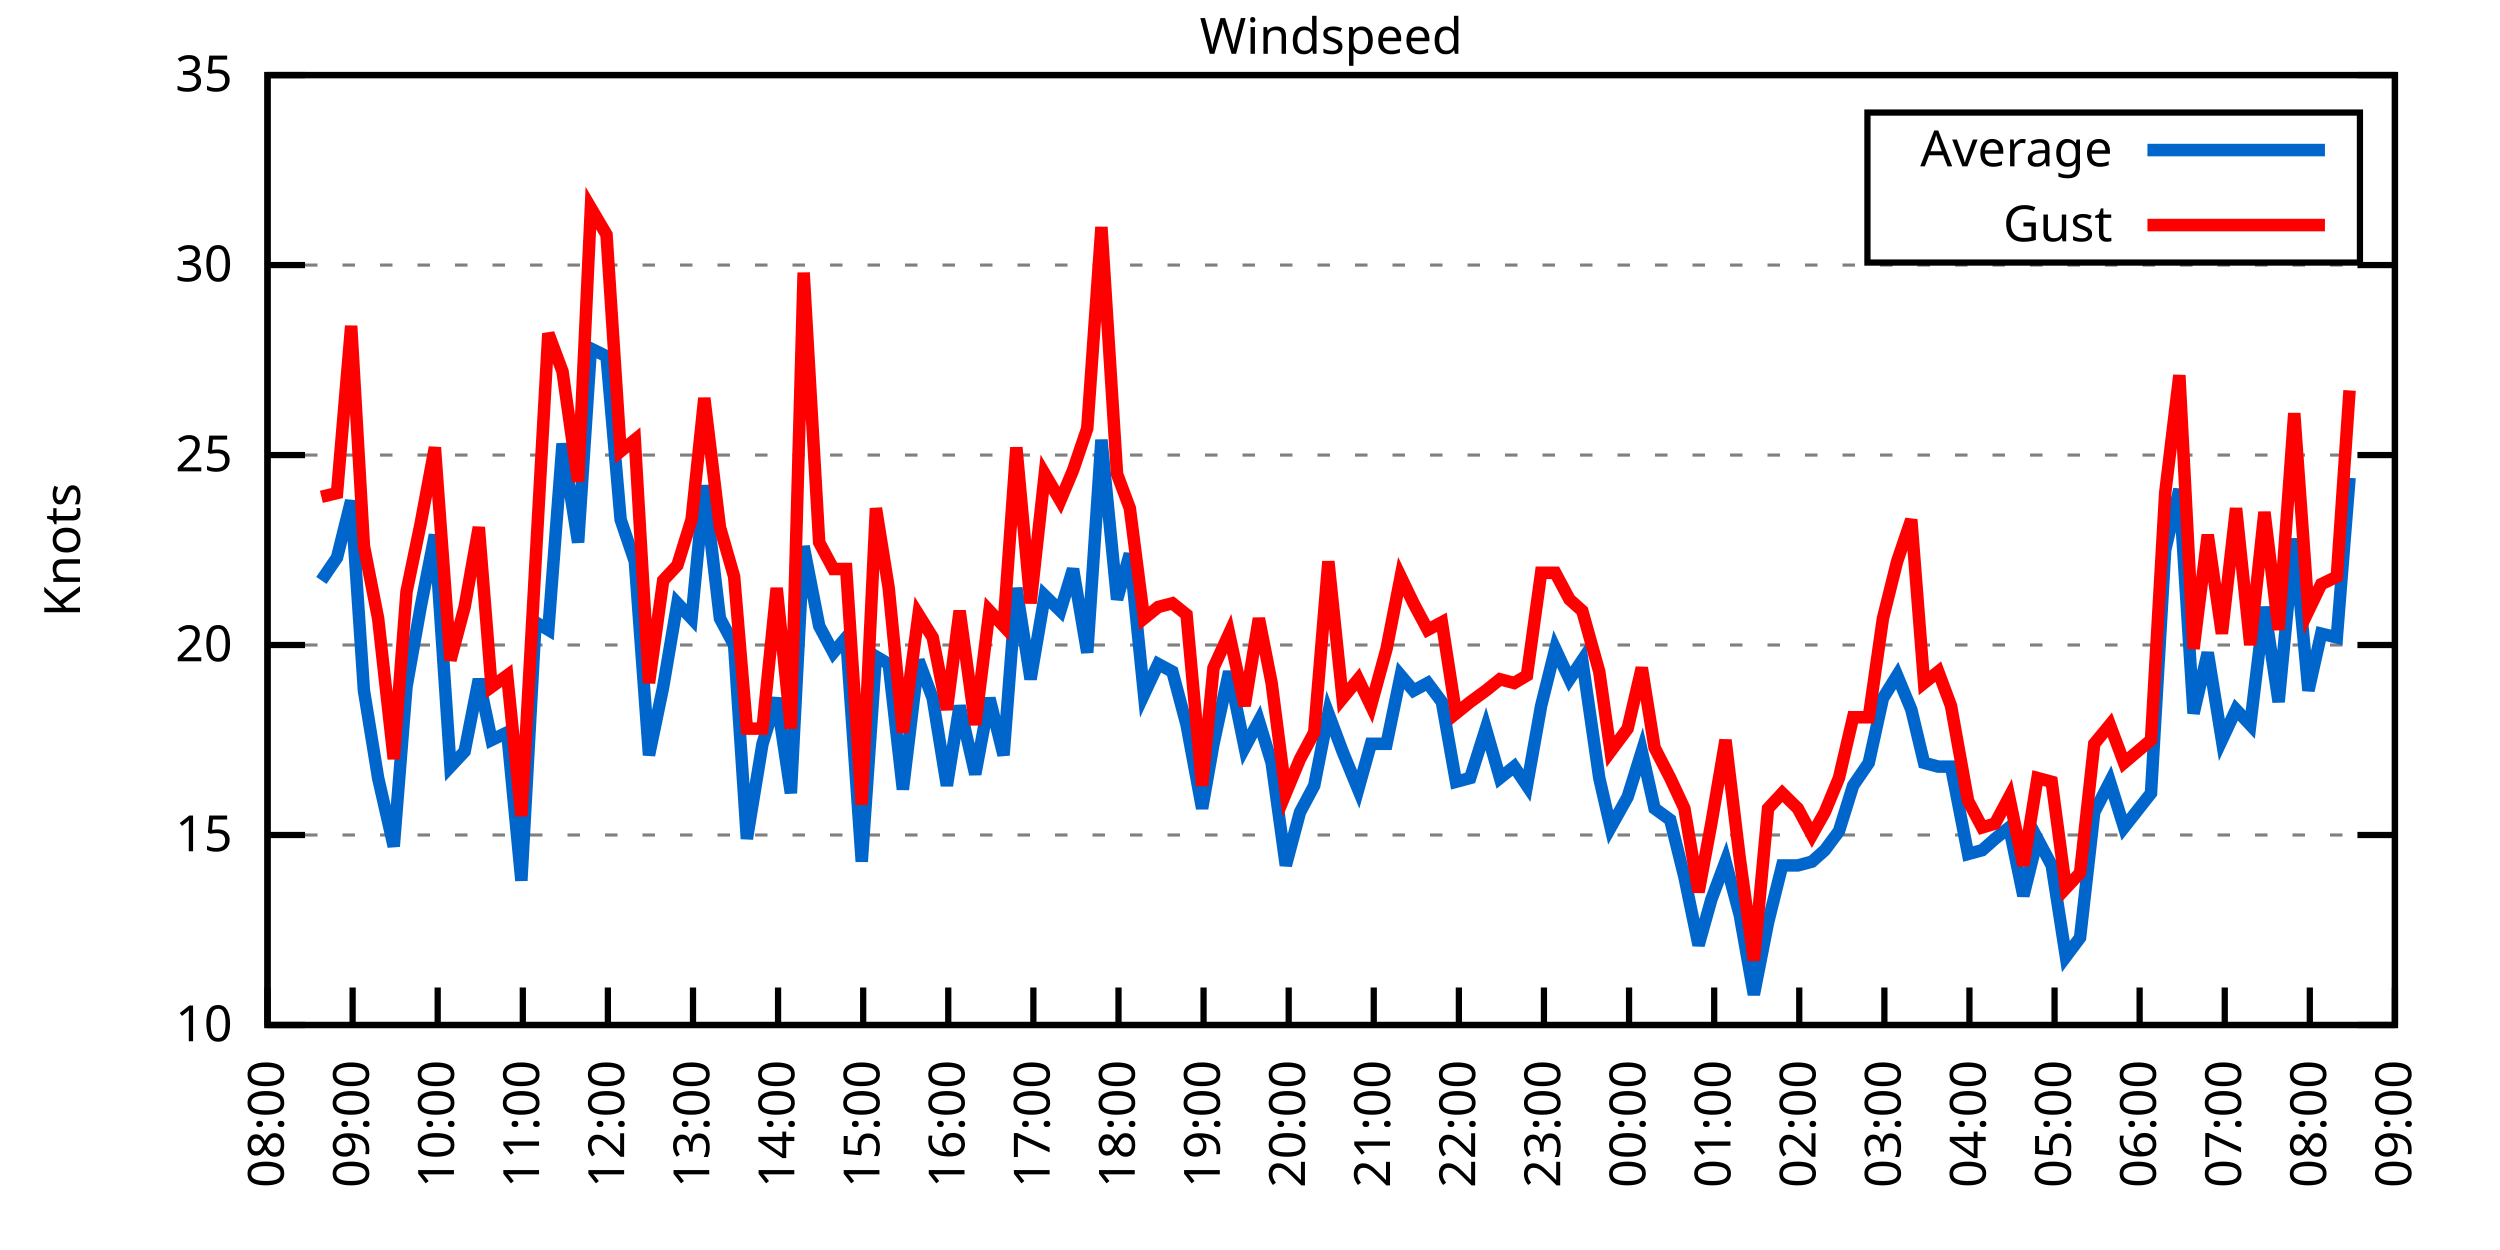
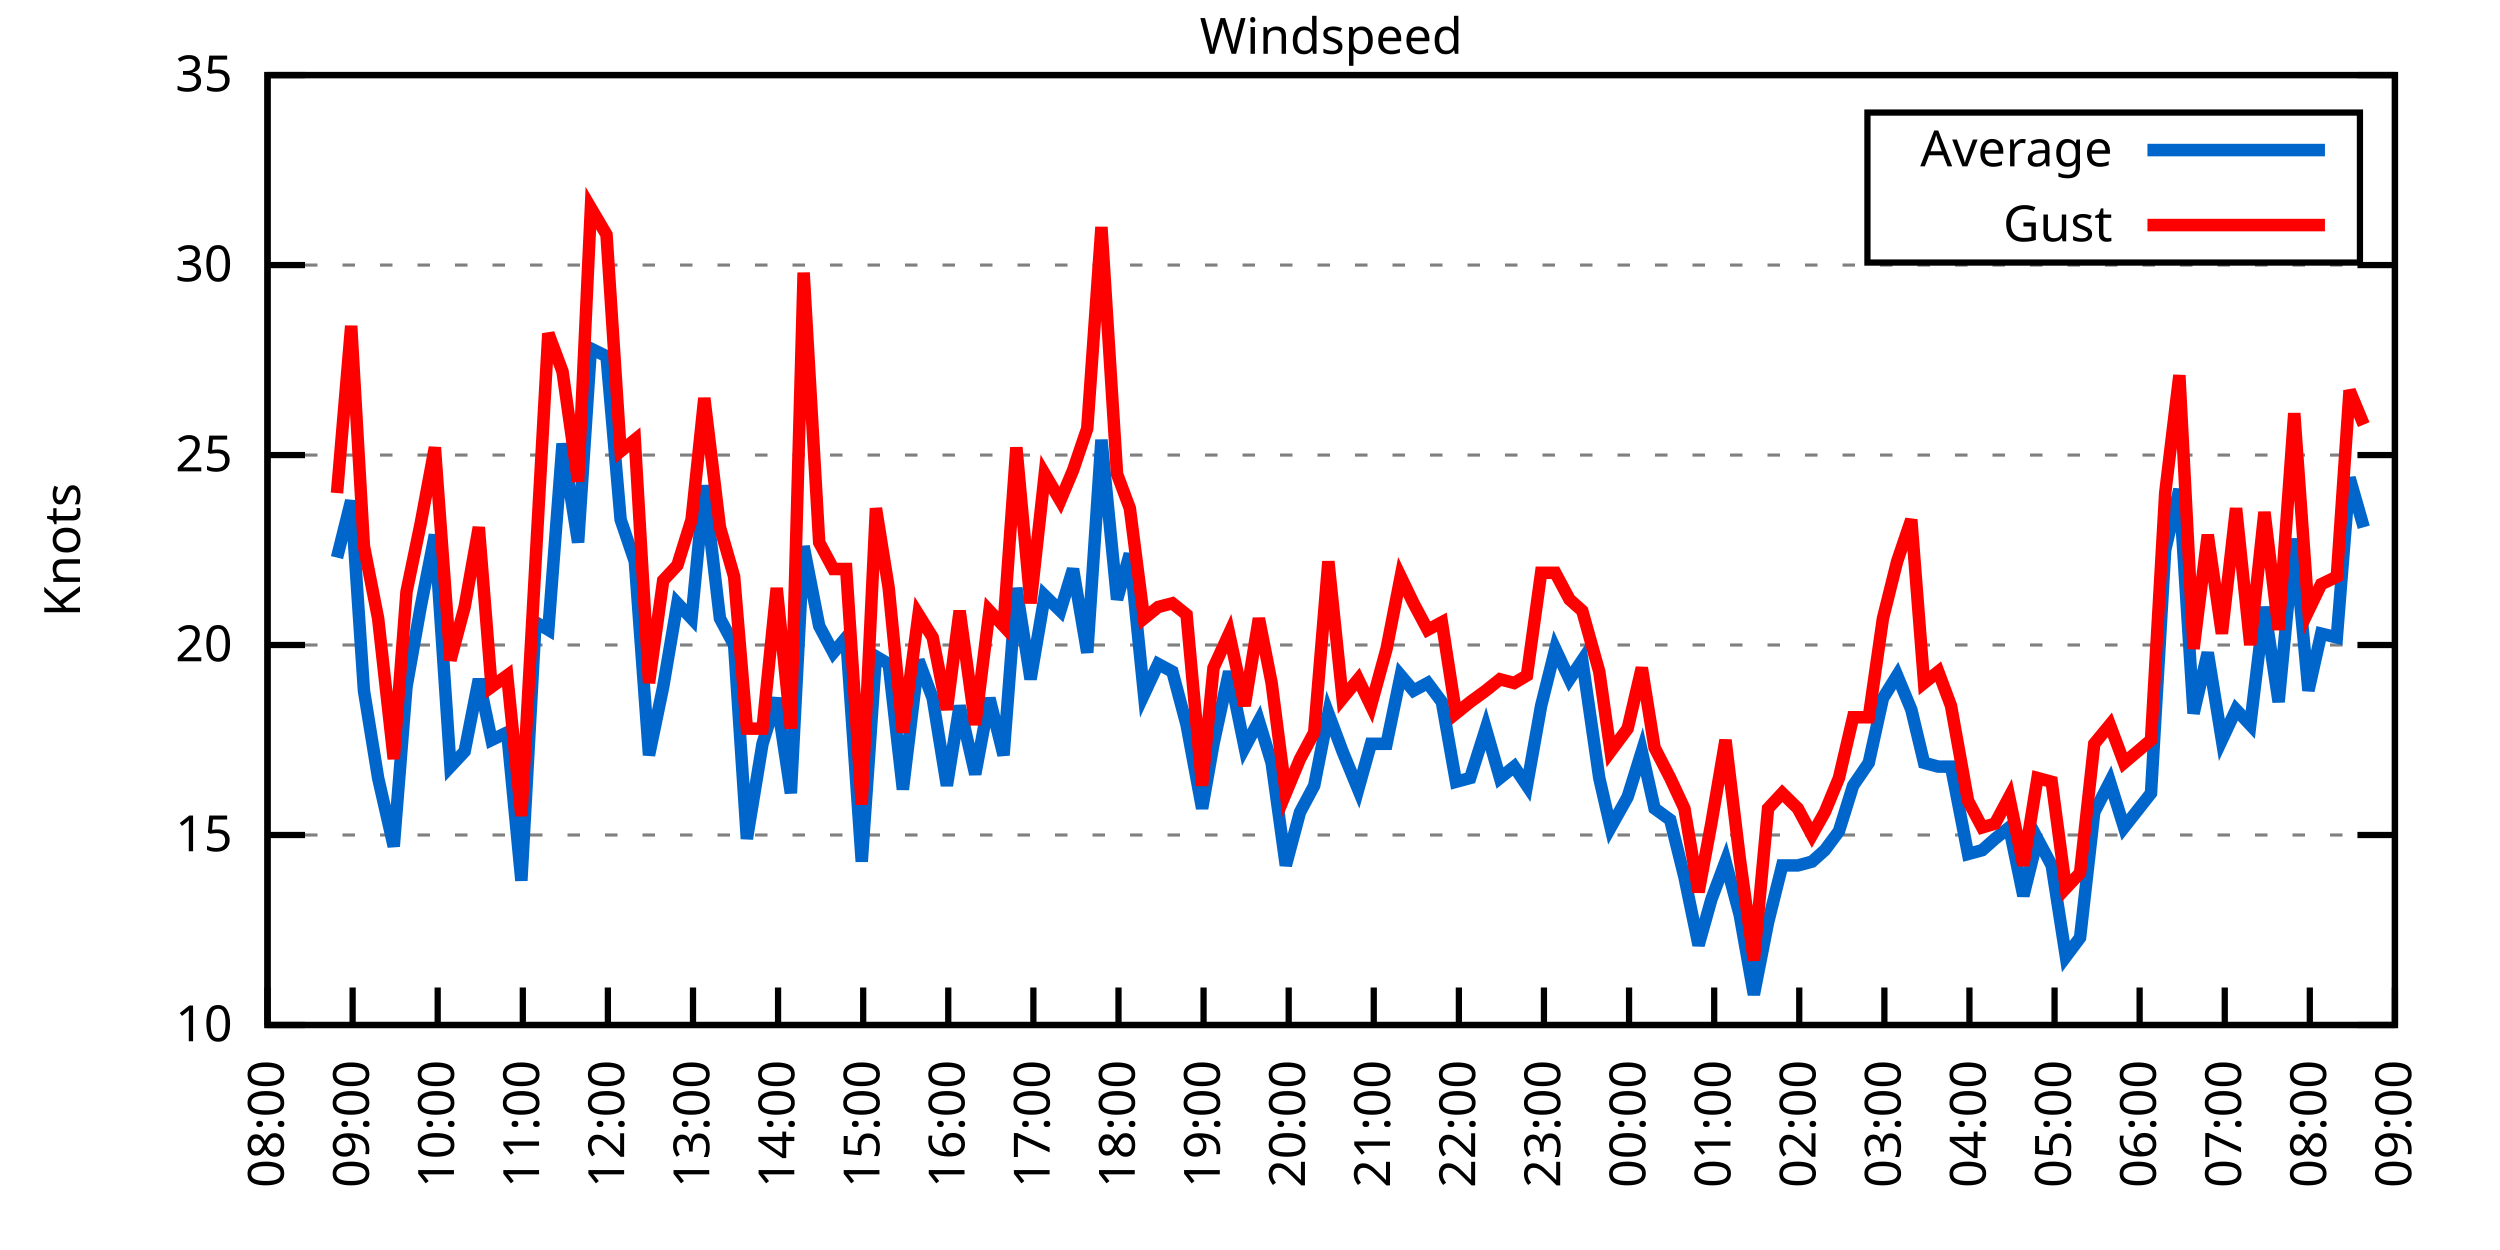
<svg xmlns="http://www.w3.org/2000/svg" xmlns:xlink="http://www.w3.org/1999/xlink" width="400" height="200" viewBox="0 0 400 200">
  <g id="gnuplot_canvas">
    <rect x="0" y="0" width="400" height="200" fill="none" />
    <defs>
      <circle id="gpDot" r="0.5" stroke-width="0.5" stroke="currentColor" />
      <path id="gpPt0" stroke-width="0.333" stroke="currentColor" d="M-1,0 h2 M0,-1 v2" />
      <path id="gpPt1" stroke-width="0.333" stroke="currentColor" d="M-1,-1 L1,1 M1,-1 L-1,1" />
      <path id="gpPt2" stroke-width="0.333" stroke="currentColor" d="M-1,0 L1,0 M0,-1 L0,1 M-1,-1 L1,1 M-1,1 L1,-1" />
      <rect id="gpPt3" stroke-width="0.333" stroke="currentColor" x="-1" y="-1" width="2" height="2" />
      <rect id="gpPt4" stroke-width="0.333" stroke="currentColor" fill="currentColor" x="-1" y="-1" width="2" height="2" />
      <circle id="gpPt5" stroke-width="0.333" stroke="currentColor" cx="0" cy="0" r="1" />
      <use xlink:href="#gpPt5" id="gpPt6" fill="currentColor" stroke="none" />
      <path id="gpPt7" stroke-width="0.333" stroke="currentColor" d="M0,-1.33 L-1.33,0.67 L1.33,0.67 z" />
      <use xlink:href="#gpPt7" id="gpPt8" fill="currentColor" stroke="none" />
      <use xlink:href="#gpPt7" id="gpPt9" stroke="currentColor" transform="rotate(180)" />
      <use xlink:href="#gpPt9" id="gpPt10" fill="currentColor" stroke="none" />
      <use xlink:href="#gpPt3" id="gpPt11" stroke="currentColor" transform="rotate(45)" />
      <use xlink:href="#gpPt11" id="gpPt12" fill="currentColor" stroke="none" />
      <path id="gpPt13" stroke-width="0.333" stroke="currentColor" d="M0,1.330 L1.265,0.411 L0.782,-1.067 L-0.782,-1.076 L-1.265,0.411 z" />
      <use xlink:href="#gpPt13" id="gpPt14" fill="currentColor" stroke="none" />
      <filter id="textbox" filterUnits="objectBoundingBox" x="0" y="0" height="1" width="1">
        <feFlood flood-color="white" flood-opacity="1" result="bgnd" />
        <feComposite in="SourceGraphic" in2="bgnd" operator="atop" />
      </filter>
      <filter id="greybox" filterUnits="objectBoundingBox" x="0" y="0" height="1" width="1">
        <feFlood flood-color="lightgrey" flood-opacity="1" result="grey" />
        <feComposite in="SourceGraphic" in2="grey" operator="atop" />
      </filter>
    </defs>
    <g fill="none" color="white" stroke="currentColor" stroke-width="1.00" stroke-linecap="butt" stroke-linejoin="miter">
</g>
    <g fill="none" color="black" stroke="currentColor" stroke-width="1.00" stroke-linecap="butt" stroke-linejoin="miter">
      <g stroke="none" shape-rendering="crispEdges">
        <polygon fill="rgb(255, 255, 255)" points="42.80,164.00 383.18,164.00 383.18,12.02 42.80,12.02 " />
      </g>
    </g>
    <g fill="none" color="black" stroke="currentColor" stroke-width="1.00" stroke-linecap="butt" stroke-linejoin="miter">
</g>
    <g fill="none" color="black" stroke="black" stroke-width="0.50" stroke-linecap="butt" stroke-linejoin="miter">
</g>
    <g fill="none" color="gray" stroke="currentColor" stroke-width="0.50" stroke-linecap="butt" stroke-linejoin="miter">
      <path stroke="gray" stroke-dasharray="2,4" class="gridline" d="M42.80,164.00 L383.19,164.00  " />
    </g>
    <g fill="none" color="gray" stroke="gray" stroke-width="1.00" stroke-linecap="butt" stroke-linejoin="miter">
</g>
    <g fill="none" color="black" stroke="currentColor" stroke-width="1.00" stroke-linecap="butt" stroke-linejoin="miter">
      <path stroke="black" d="M42.80,164.00 L48.80,164.00 M383.19,164.00 L377.19,164.00  " />
      <g transform="translate(37.20,166.60)" stroke="none" fill="black" font-family="Sans" font-size="8.00" text-anchor="end">
        <text>
          <tspan font-family="Sans"> 10</tspan>
        </text>
      </g>
    </g>
    <g fill="none" color="black" stroke="currentColor" stroke-width="1.00" stroke-linecap="butt" stroke-linejoin="miter">
</g>
    <g fill="none" color="black" stroke="black" stroke-width="0.50" stroke-linecap="butt" stroke-linejoin="miter">
</g>
    <g fill="none" color="gray" stroke="currentColor" stroke-width="0.50" stroke-linecap="butt" stroke-linejoin="miter">
      <path stroke="gray" stroke-dasharray="2,4" class="gridline" d="M42.80,133.60 L383.19,133.60  " />
    </g>
    <g fill="none" color="gray" stroke="gray" stroke-width="1.00" stroke-linecap="butt" stroke-linejoin="miter">
</g>
    <g fill="none" color="black" stroke="currentColor" stroke-width="1.00" stroke-linecap="butt" stroke-linejoin="miter">
      <path stroke="black" d="M42.80,133.60 L48.80,133.60 M383.19,133.60 L377.19,133.60  " />
      <g transform="translate(37.20,136.20)" stroke="none" fill="black" font-family="Sans" font-size="8.00" text-anchor="end">
        <text>
          <tspan font-family="Sans"> 15</tspan>
        </text>
      </g>
    </g>
    <g fill="none" color="black" stroke="currentColor" stroke-width="1.00" stroke-linecap="butt" stroke-linejoin="miter">
</g>
    <g fill="none" color="black" stroke="black" stroke-width="0.50" stroke-linecap="butt" stroke-linejoin="miter">
</g>
    <g fill="none" color="gray" stroke="currentColor" stroke-width="0.50" stroke-linecap="butt" stroke-linejoin="miter">
      <path stroke="gray" stroke-dasharray="2,4" class="gridline" d="M42.80,103.20 L383.19,103.20  " />
    </g>
    <g fill="none" color="gray" stroke="gray" stroke-width="1.00" stroke-linecap="butt" stroke-linejoin="miter">
</g>
    <g fill="none" color="black" stroke="currentColor" stroke-width="1.00" stroke-linecap="butt" stroke-linejoin="miter">
      <path stroke="black" d="M42.80,103.20 L48.80,103.20 M383.19,103.20 L377.19,103.20  " />
      <g transform="translate(37.20,105.80)" stroke="none" fill="black" font-family="Sans" font-size="8.00" text-anchor="end">
        <text>
          <tspan font-family="Sans"> 20</tspan>
        </text>
      </g>
    </g>
    <g fill="none" color="black" stroke="currentColor" stroke-width="1.00" stroke-linecap="butt" stroke-linejoin="miter">
</g>
    <g fill="none" color="black" stroke="black" stroke-width="0.50" stroke-linecap="butt" stroke-linejoin="miter">
</g>
    <g fill="none" color="gray" stroke="currentColor" stroke-width="0.50" stroke-linecap="butt" stroke-linejoin="miter">
      <path stroke="gray" stroke-dasharray="2,4" class="gridline" d="M42.80,72.81 L383.19,72.81  " />
    </g>
    <g fill="none" color="gray" stroke="gray" stroke-width="1.00" stroke-linecap="butt" stroke-linejoin="miter">
</g>
    <g fill="none" color="black" stroke="currentColor" stroke-width="1.00" stroke-linecap="butt" stroke-linejoin="miter">
      <path stroke="black" d="M42.80,72.81 L48.80,72.81 M383.19,72.81 L377.19,72.81  " />
      <g transform="translate(37.20,75.41)" stroke="none" fill="black" font-family="Sans" font-size="8.00" text-anchor="end">
        <text>
          <tspan font-family="Sans"> 25</tspan>
        </text>
      </g>
    </g>
    <g fill="none" color="black" stroke="currentColor" stroke-width="1.00" stroke-linecap="butt" stroke-linejoin="miter">
</g>
    <g fill="none" color="black" stroke="black" stroke-width="0.50" stroke-linecap="butt" stroke-linejoin="miter">
</g>
    <g fill="none" color="gray" stroke="currentColor" stroke-width="0.50" stroke-linecap="butt" stroke-linejoin="miter">
      <path stroke="gray" stroke-dasharray="2,4" class="gridline" d="M42.80,42.41 L383.19,42.41  " />
    </g>
    <g fill="none" color="gray" stroke="gray" stroke-width="1.00" stroke-linecap="butt" stroke-linejoin="miter">
</g>
    <g fill="none" color="black" stroke="currentColor" stroke-width="1.00" stroke-linecap="butt" stroke-linejoin="miter">
      <path stroke="black" d="M42.80,42.41 L48.80,42.41 M383.19,42.41 L377.19,42.41  " />
      <g transform="translate(37.20,45.01)" stroke="none" fill="black" font-family="Sans" font-size="8.00" text-anchor="end">
        <text>
          <tspan font-family="Sans"> 30</tspan>
        </text>
      </g>
    </g>
    <g fill="none" color="black" stroke="currentColor" stroke-width="1.00" stroke-linecap="butt" stroke-linejoin="miter">
</g>
    <g fill="none" color="black" stroke="black" stroke-width="0.50" stroke-linecap="butt" stroke-linejoin="miter">
</g>
    <g fill="none" color="gray" stroke="currentColor" stroke-width="0.50" stroke-linecap="butt" stroke-linejoin="miter">
      <path stroke="gray" stroke-dasharray="2,4" class="gridline" d="M42.80,12.01 L383.19,12.01  " />
    </g>
    <g fill="none" color="gray" stroke="gray" stroke-width="1.00" stroke-linecap="butt" stroke-linejoin="miter">
</g>
    <g fill="none" color="black" stroke="currentColor" stroke-width="1.00" stroke-linecap="butt" stroke-linejoin="miter">
      <path stroke="black" d="M42.80,12.01 L48.80,12.01 M383.19,12.01 L377.19,12.01  " />
      <g transform="translate(37.20,14.61)" stroke="none" fill="black" font-family="Sans" font-size="8.00" text-anchor="end">
        <text>
          <tspan font-family="Sans"> 35</tspan>
        </text>
      </g>
    </g>
    <g fill="none" color="black" stroke="currentColor" stroke-width="1.00" stroke-linecap="butt" stroke-linejoin="miter">
      <path stroke="black" d="M42.80,164.00 L42.80,158.00  " />
      <g transform="translate(45.40,169.60) rotate(270.00)" stroke="none" fill="black" font-family="Sans" font-size="8.00" text-anchor="end">
        <text>
          <tspan font-family="Sans">08:00</tspan>
        </text>
      </g>
    </g>
    <g fill="none" color="black" stroke="currentColor" stroke-width="1.00" stroke-linecap="butt" stroke-linejoin="miter">
      <path stroke="black" d="M56.42,164.00 L56.42,158.00  " />
      <g transform="translate(59.02,169.60) rotate(270.00)" stroke="none" fill="black" font-family="Sans" font-size="8.00" text-anchor="end">
        <text>
          <tspan font-family="Sans">09:00</tspan>
        </text>
      </g>
    </g>
    <g fill="none" color="black" stroke="currentColor" stroke-width="1.00" stroke-linecap="butt" stroke-linejoin="miter">
      <path stroke="black" d="M70.03,164.00 L70.03,158.00  " />
      <g transform="translate(72.63,169.60) rotate(270.00)" stroke="none" fill="black" font-family="Sans" font-size="8.00" text-anchor="end">
        <text>
          <tspan font-family="Sans">10:00</tspan>
        </text>
      </g>
    </g>
    <g fill="none" color="black" stroke="currentColor" stroke-width="1.00" stroke-linecap="butt" stroke-linejoin="miter">
      <path stroke="black" d="M83.65,164.00 L83.65,158.00  " />
      <g transform="translate(86.25,169.60) rotate(270.00)" stroke="none" fill="black" font-family="Sans" font-size="8.00" text-anchor="end">
        <text>
          <tspan font-family="Sans">11:00</tspan>
        </text>
      </g>
    </g>
    <g fill="none" color="black" stroke="currentColor" stroke-width="1.00" stroke-linecap="butt" stroke-linejoin="miter">
      <path stroke="black" d="M97.26,164.00 L97.26,158.00  " />
      <g transform="translate(99.86,169.60) rotate(270.00)" stroke="none" fill="black" font-family="Sans" font-size="8.00" text-anchor="end">
        <text>
          <tspan font-family="Sans">12:00</tspan>
        </text>
      </g>
    </g>
    <g fill="none" color="black" stroke="currentColor" stroke-width="1.00" stroke-linecap="butt" stroke-linejoin="miter">
      <path stroke="black" d="M110.88,164.00 L110.88,158.00  " />
      <g transform="translate(113.48,169.60) rotate(270.00)" stroke="none" fill="black" font-family="Sans" font-size="8.00" text-anchor="end">
        <text>
          <tspan font-family="Sans">13:00</tspan>
        </text>
      </g>
    </g>
    <g fill="none" color="black" stroke="currentColor" stroke-width="1.00" stroke-linecap="butt" stroke-linejoin="miter">
      <path stroke="black" d="M124.49,164.00 L124.49,158.00  " />
      <g transform="translate(127.09,169.60) rotate(270.00)" stroke="none" fill="black" font-family="Sans" font-size="8.00" text-anchor="end">
        <text>
          <tspan font-family="Sans">14:00</tspan>
        </text>
      </g>
    </g>
    <g fill="none" color="black" stroke="currentColor" stroke-width="1.00" stroke-linecap="butt" stroke-linejoin="miter">
      <path stroke="black" d="M138.11,164.00 L138.11,158.00  " />
      <g transform="translate(140.71,169.60) rotate(270.00)" stroke="none" fill="black" font-family="Sans" font-size="8.00" text-anchor="end">
        <text>
          <tspan font-family="Sans">15:00</tspan>
        </text>
      </g>
    </g>
    <g fill="none" color="black" stroke="currentColor" stroke-width="1.00" stroke-linecap="butt" stroke-linejoin="miter">
      <path stroke="black" d="M151.72,164.00 L151.72,158.00  " />
      <g transform="translate(154.32,169.60) rotate(270.00)" stroke="none" fill="black" font-family="Sans" font-size="8.00" text-anchor="end">
        <text>
          <tspan font-family="Sans">16:00</tspan>
        </text>
      </g>
    </g>
    <g fill="none" color="black" stroke="currentColor" stroke-width="1.00" stroke-linecap="butt" stroke-linejoin="miter">
      <path stroke="black" d="M165.34,164.00 L165.34,158.00  " />
      <g transform="translate(167.94,169.60) rotate(270.00)" stroke="none" fill="black" font-family="Sans" font-size="8.00" text-anchor="end">
        <text>
          <tspan font-family="Sans">17:00</tspan>
        </text>
      </g>
    </g>
    <g fill="none" color="black" stroke="currentColor" stroke-width="1.00" stroke-linecap="butt" stroke-linejoin="miter">
      <path stroke="black" d="M178.96,164.00 L178.96,158.00  " />
      <g transform="translate(181.56,169.60) rotate(270.00)" stroke="none" fill="black" font-family="Sans" font-size="8.00" text-anchor="end">
        <text>
          <tspan font-family="Sans">18:00</tspan>
        </text>
      </g>
    </g>
    <g fill="none" color="black" stroke="currentColor" stroke-width="1.00" stroke-linecap="butt" stroke-linejoin="miter">
      <path stroke="black" d="M192.57,164.00 L192.57,158.00  " />
      <g transform="translate(195.17,169.60) rotate(270.00)" stroke="none" fill="black" font-family="Sans" font-size="8.00" text-anchor="end">
        <text>
          <tspan font-family="Sans">19:00</tspan>
        </text>
      </g>
    </g>
    <g fill="none" color="black" stroke="currentColor" stroke-width="1.00" stroke-linecap="butt" stroke-linejoin="miter">
      <path stroke="black" d="M206.19,164.00 L206.19,158.00  " />
      <g transform="translate(208.79,169.60) rotate(270.00)" stroke="none" fill="black" font-family="Sans" font-size="8.00" text-anchor="end">
        <text>
          <tspan font-family="Sans">20:00</tspan>
        </text>
      </g>
    </g>
    <g fill="none" color="black" stroke="currentColor" stroke-width="1.00" stroke-linecap="butt" stroke-linejoin="miter">
      <path stroke="black" d="M219.80,164.00 L219.80,158.00  " />
      <g transform="translate(222.40,169.60) rotate(270.00)" stroke="none" fill="black" font-family="Sans" font-size="8.00" text-anchor="end">
        <text>
          <tspan font-family="Sans">21:00</tspan>
        </text>
      </g>
    </g>
    <g fill="none" color="black" stroke="currentColor" stroke-width="1.00" stroke-linecap="butt" stroke-linejoin="miter">
      <path stroke="black" d="M233.42,164.00 L233.42,158.00  " />
      <g transform="translate(236.02,169.60) rotate(270.00)" stroke="none" fill="black" font-family="Sans" font-size="8.00" text-anchor="end">
        <text>
          <tspan font-family="Sans">22:00</tspan>
        </text>
      </g>
    </g>
    <g fill="none" color="black" stroke="currentColor" stroke-width="1.00" stroke-linecap="butt" stroke-linejoin="miter">
      <path stroke="black" d="M247.03,164.00 L247.03,158.00  " />
      <g transform="translate(249.63,169.60) rotate(270.00)" stroke="none" fill="black" font-family="Sans" font-size="8.00" text-anchor="end">
        <text>
          <tspan font-family="Sans">23:00</tspan>
        </text>
      </g>
    </g>
    <g fill="none" color="black" stroke="currentColor" stroke-width="1.00" stroke-linecap="butt" stroke-linejoin="miter">
      <path stroke="black" d="M260.65,164.00 L260.65,158.00  " />
      <g transform="translate(263.25,169.60) rotate(270.00)" stroke="none" fill="black" font-family="Sans" font-size="8.00" text-anchor="end">
        <text>
          <tspan font-family="Sans">00:00</tspan>
        </text>
      </g>
    </g>
    <g fill="none" color="black" stroke="currentColor" stroke-width="1.00" stroke-linecap="butt" stroke-linejoin="miter">
      <path stroke="black" d="M274.27,164.00 L274.27,158.00  " />
      <g transform="translate(276.87,169.60) rotate(270.00)" stroke="none" fill="black" font-family="Sans" font-size="8.00" text-anchor="end">
        <text>
          <tspan font-family="Sans">01:00</tspan>
        </text>
      </g>
    </g>
    <g fill="none" color="black" stroke="currentColor" stroke-width="1.00" stroke-linecap="butt" stroke-linejoin="miter">
      <path stroke="black" d="M287.88,164.00 L287.88,158.00  " />
      <g transform="translate(290.48,169.60) rotate(270.00)" stroke="none" fill="black" font-family="Sans" font-size="8.00" text-anchor="end">
        <text>
          <tspan font-family="Sans">02:00</tspan>
        </text>
      </g>
    </g>
    <g fill="none" color="black" stroke="currentColor" stroke-width="1.00" stroke-linecap="butt" stroke-linejoin="miter">
      <path stroke="black" d="M301.50,164.00 L301.50,158.00  " />
      <g transform="translate(304.10,169.60) rotate(270.00)" stroke="none" fill="black" font-family="Sans" font-size="8.00" text-anchor="end">
        <text>
          <tspan font-family="Sans">03:00</tspan>
        </text>
      </g>
    </g>
    <g fill="none" color="black" stroke="currentColor" stroke-width="1.00" stroke-linecap="butt" stroke-linejoin="miter">
      <path stroke="black" d="M315.11,164.00 L315.11,158.00  " />
      <g transform="translate(317.71,169.60) rotate(270.00)" stroke="none" fill="black" font-family="Sans" font-size="8.00" text-anchor="end">
        <text>
          <tspan font-family="Sans">04:00</tspan>
        </text>
      </g>
    </g>
    <g fill="none" color="black" stroke="currentColor" stroke-width="1.00" stroke-linecap="butt" stroke-linejoin="miter">
      <path stroke="black" d="M328.73,164.00 L328.73,158.00  " />
      <g transform="translate(331.33,169.60) rotate(270.00)" stroke="none" fill="black" font-family="Sans" font-size="8.00" text-anchor="end">
        <text>
          <tspan font-family="Sans">05:00</tspan>
        </text>
      </g>
    </g>
    <g fill="none" color="black" stroke="currentColor" stroke-width="1.00" stroke-linecap="butt" stroke-linejoin="miter">
      <path stroke="black" d="M342.34,164.00 L342.34,158.00  " />
      <g transform="translate(344.94,169.60) rotate(270.00)" stroke="none" fill="black" font-family="Sans" font-size="8.00" text-anchor="end">
        <text>
          <tspan font-family="Sans">06:00</tspan>
        </text>
      </g>
    </g>
    <g fill="none" color="black" stroke="currentColor" stroke-width="1.00" stroke-linecap="butt" stroke-linejoin="miter">
      <path stroke="black" d="M355.96,164.00 L355.96,158.00  " />
      <g transform="translate(358.56,169.60) rotate(270.00)" stroke="none" fill="black" font-family="Sans" font-size="8.00" text-anchor="end">
        <text>
          <tspan font-family="Sans">07:00</tspan>
        </text>
      </g>
    </g>
    <g fill="none" color="black" stroke="currentColor" stroke-width="1.00" stroke-linecap="butt" stroke-linejoin="miter">
      <path stroke="black" d="M369.57,164.00 L369.57,158.00  " />
      <g transform="translate(372.17,169.60) rotate(270.00)" stroke="none" fill="black" font-family="Sans" font-size="8.00" text-anchor="end">
        <text>
          <tspan font-family="Sans">08:00</tspan>
        </text>
      </g>
    </g>
    <g fill="none" color="black" stroke="currentColor" stroke-width="1.00" stroke-linecap="butt" stroke-linejoin="miter">
      <path stroke="black" d="M383.19,164.00 L383.19,158.00  " />
      <g transform="translate(385.79,169.60) rotate(270.00)" stroke="none" fill="black" font-family="Sans" font-size="8.00" text-anchor="end">
        <text>
          <tspan font-family="Sans">09:00</tspan>
        </text>
      </g>
    </g>
    <g fill="none" color="black" stroke="currentColor" stroke-width="1.00" stroke-linecap="butt" stroke-linejoin="miter">
</g>
    <g fill="none" color="black" stroke="currentColor" stroke-width="1.00" stroke-linecap="butt" stroke-linejoin="miter">
      <path stroke="black" d="M42.80,12.01 L42.80,164.00 L383.19,164.00 L383.19,12.01 L42.80,12.01 Z  " />
    </g>
    <g fill="none" color="black" stroke="currentColor" stroke-width="1.00" stroke-linecap="butt" stroke-linejoin="miter">
</g>
    <g fill="none" color="black" stroke="currentColor" stroke-width="1.00" stroke-linecap="butt" stroke-linejoin="miter">
      <path stroke="black" d="M298.79,42.01 L298.79,18.01 L377.59,18.01 L377.59,42.01 L298.79,42.01 Z  " />
    </g>
    <g id="Windspeed_plot_1">
      <g fill="none" color="white" stroke="black" stroke-width="2.00" stroke-linecap="butt" stroke-linejoin="miter">
</g>
      <g fill="none" color="black" stroke="currentColor" stroke-width="2.00" stroke-linecap="butt" stroke-linejoin="miter">
        <g transform="translate(337.99,26.61)" stroke="none" fill="black" font-family="Sans" font-size="8.00" text-anchor="end">
          <text>
            <tspan font-family="Sans">Average</tspan>
          </text>
        </g>
      </g>
      <g fill="none" color="black" stroke="currentColor" stroke-width="2.00" stroke-linecap="butt" stroke-linejoin="miter">
-         <path stroke="rgb(  0, 102, 204)" d="M343.59,24.01 L371.99,24.01 M51.42,92.87 L53.92,89.22 L56.19,80.10 L58.23,110.50 L60.50,124.48 L63.00,135.43   L65.04,109.89 L67.31,97.12 L69.58,85.57 L72.07,122.66 L74.34,120.23 L76.61,108.68 L78.65,118.40 L81.15,117.19   L83.42,140.90 L85.69,99.56 L87.73,100.77 L90.00,70.98 L92.50,86.79 L94.54,55.78 L97.04,57.00 L99.30,83.14   L101.57,89.83 L103.84,120.83 L106.11,109.89 L108.38,96.52 L110.65,98.95 L112.69,77.67 L115.19,98.95 L117.46,103.20   L119.50,134.21 L122.00,119.01 L124.27,111.72 L126.54,126.91 L128.58,87.40 L131.07,100.16 L133.34,104.42 L135.39,101.99   L137.88,137.86 L140.15,105.03 L142.19,106.24 L144.46,126.31 L146.96,105.64 L149.23,111.72 L151.50,125.70 L153.54,112.93   L156.04,123.87 L158.31,111.72 L160.57,120.83 L162.62,94.08 L164.89,108.68 L167.16,95.30 L169.65,97.73 L171.69,91.04   L173.96,104.42 L176.23,70.37 L178.73,95.91 L180.77,88.61 L183.04,111.11 L185.31,106.24 L187.58,107.46 L189.85,115.97   L192.34,129.35 L194.16,119.01 L196.66,107.46 L199.15,119.62 L201.42,115.36 L203.46,122.05 L205.73,138.47 L208.00,129.95   L210.27,125.70 L212.54,114.15 L214.81,120.23 L217.31,126.31 L219.35,119.01 L221.85,119.01 L224.11,108.07 L226.16,110.50   L228.43,109.28 L230.70,112.32 L232.96,125.09 L235.23,124.48 L237.73,116.58 L240.00,124.48 L242.27,122.66 L244.31,125.70   L246.58,112.93 L248.85,103.81 L251.12,108.68 L253.16,105.64 L255.88,124.48 L257.70,132.39 L260.42,127.52 L262.69,120.23   L264.73,129.35 L267.23,131.17 L269.50,140.29 L271.77,151.23 L273.81,143.94 L276.08,137.86 L278.35,146.37 L280.62,159.14   L282.89,147.59 L285.16,138.47 L287.65,138.47 L289.92,137.86 L291.97,136.03 L294.23,132.99 L296.50,125.70 L299.00,122.05   L301.27,111.72 L303.54,108.07 L305.81,113.54 L307.85,122.05 L310.12,122.66 L312.16,122.66 L314.89,136.64 L317.15,136.03   L319.20,134.21 L321.47,132.39 L323.74,143.33 L326.00,134.21 L328.27,138.47 L330.54,153.06 L332.81,150.02 L335.08,129.95   L337.58,125.09 L339.85,132.39 L344.16,126.91 L346.43,88.00 L348.70,78.28 L350.97,114.15 L353.24,104.42 L355.50,118.40   L357.77,113.54 L360.04,115.97 L362.31,97.12 L364.58,112.32 L367.08,86.18 L369.35,110.50 L371.39,101.38 L373.89,101.99   L375.93,76.45  " />
+         <path stroke="rgb(  0, 102, 204)" d="M343.59,24.01 L371.99,24.01 M53.92,89.22 L56.19,80.10 L58.23,110.50 L60.50,124.48 L63.00,135.43 L65.04,109.89   L67.31,97.12 L69.58,85.57 L72.07,122.66 L74.34,120.23 L76.61,108.68 L78.65,118.40 L81.15,117.19 L83.42,140.90   L85.69,99.56 L87.73,100.77 L90.00,70.98 L92.50,86.79 L94.54,55.78 L97.04,57.00 L99.30,83.14 L101.57,89.83   L103.84,120.83 L106.11,109.89 L108.38,96.52 L110.65,98.95 L112.69,77.67 L115.19,98.95 L117.46,103.20 L119.50,134.21   L122.00,119.01 L124.27,111.72 L126.54,126.91 L128.58,87.40 L131.07,100.16 L133.34,104.42 L135.39,101.99 L137.88,137.86   L140.15,105.03 L142.19,106.24 L144.46,126.31 L146.96,105.64 L149.23,111.72 L151.50,125.70 L153.54,112.93 L156.04,123.87   L158.31,111.72 L160.57,120.83 L162.62,94.08 L164.89,108.68 L167.16,95.30 L169.65,97.73 L171.69,91.04 L173.96,104.42   L176.23,70.37 L178.73,95.91 L180.77,88.61 L183.04,111.11 L185.31,106.24 L187.58,107.46 L189.85,115.97 L192.34,129.35   L194.16,119.01 L196.66,107.46 L199.15,119.62 L201.42,115.36 L203.46,122.05 L205.73,138.47 L208.00,129.95 L210.27,125.70   L212.54,114.15 L214.81,120.23 L217.31,126.31 L219.35,119.01 L221.85,119.01 L224.11,108.07 L226.16,110.50 L228.43,109.28   L230.70,112.32 L232.96,125.09 L235.23,124.48 L237.73,116.58 L240.00,124.48 L242.27,122.66 L244.31,125.70 L246.58,112.93   L248.85,103.81 L251.12,108.68 L253.16,105.64 L255.88,124.48 L257.70,132.39 L260.42,127.52 L262.69,120.23 L264.73,129.35   L267.23,131.17 L269.50,140.29 L271.77,151.23 L273.81,143.94 L276.08,137.86 L278.35,146.37 L280.62,159.14 L282.89,147.59   L285.16,138.47 L287.65,138.47 L289.92,137.86 L291.97,136.03 L294.23,132.99 L296.50,125.70 L299.00,122.05 L301.27,111.72   L303.54,108.07 L305.81,113.54 L307.85,122.05 L310.12,122.66 L312.16,122.66 L314.89,136.64 L317.15,136.03 L319.20,134.21   L321.47,132.39 L323.74,143.33 L326.00,134.21 L328.27,138.47 L330.54,153.06 L332.81,150.02 L335.08,129.95 L337.58,125.09   L339.85,132.39 L344.16,126.91 L346.43,88.00 L348.70,78.28 L350.97,114.15 L353.24,104.42 L355.50,118.40 L357.77,113.54   L360.04,115.97 L362.31,97.12 L364.58,112.32 L367.08,86.18 L369.35,110.50 L371.39,101.38 L373.89,101.99 L375.93,76.45   L378.20,84.36  " />
      </g>
    </g>
    <g id="Windspeed_plot_2">
      <g fill="none" color="black" stroke="currentColor" stroke-width="2.00" stroke-linecap="butt" stroke-linejoin="miter">
        <g transform="translate(337.99,38.61)" stroke="none" fill="black" font-family="Sans" font-size="8.00" text-anchor="end">
          <text>
            <tspan font-family="Sans">Gust</tspan>
          </text>
        </g>
      </g>
      <g fill="none" color="black" stroke="currentColor" stroke-width="2.00" stroke-linecap="butt" stroke-linejoin="miter">
-         <path stroke="rgb(255,   0,   0)" d="M343.59,36.01 L371.99,36.01 M51.42,79.49 L53.92,78.89 L56.19,52.14 L58.23,87.40 L60.50,98.95 L63.00,121.44   L65.04,94.69 L67.31,83.75 L69.58,71.59 L72.07,105.64 L74.34,97.12 L76.61,84.36 L78.65,109.89 L81.15,108.07   L83.42,130.56 L85.69,89.83 L87.73,53.35 L90.00,59.43 L92.50,77.06 L94.54,33.29 L97.04,37.54 L99.30,72.20   L101.57,70.37 L103.84,109.28 L106.11,92.87 L108.38,90.44 L110.65,83.14 L112.69,63.69 L115.19,84.36 L117.46,92.26   L119.50,116.58 L122.00,116.58 L124.27,94.08 L126.54,116.58 L128.58,43.62 L131.07,86.79 L133.34,91.04 L135.39,91.04   L137.88,128.74 L140.15,81.32 L142.19,94.08 L144.46,117.19 L146.96,98.34 L149.23,101.99 L151.50,113.54 L153.54,97.73   L156.04,115.97 L158.31,97.73 L160.57,100.16 L162.62,71.59 L164.89,96.52 L167.16,75.85 L169.65,80.10 L171.69,75.24   L173.96,68.55 L176.23,36.33 L178.73,75.85 L180.77,81.32 L183.04,98.95 L185.31,97.12 L187.58,96.52 L189.85,98.34   L192.34,125.70 L194.16,106.85 L196.66,101.38 L199.15,112.93 L201.42,98.95 L203.46,109.28 L205.73,126.91 L208.00,121.44   L210.27,117.19 L212.54,89.83 L214.81,111.72 L217.31,108.68 L219.35,112.93 L221.85,103.81 L224.11,92.26 L226.16,96.52   L228.43,100.77 L230.70,99.56 L232.96,114.15 L235.23,112.32 L237.73,110.50 L240.00,108.68 L242.27,109.28 L244.31,108.07   L246.58,91.65 L248.85,91.65 L251.12,95.91 L253.16,97.73 L255.88,107.46 L257.70,120.23 L260.42,116.58 L262.69,106.85   L264.73,119.62 L267.23,124.48 L269.50,129.35 L271.77,142.72 L273.81,131.78 L276.08,118.40 L278.35,137.25 L280.62,153.66   L282.89,129.35 L285.16,126.91 L287.65,129.35 L289.92,133.60 L291.97,129.95 L294.23,124.48 L296.50,114.76 L299.00,114.76   L301.27,98.95 L303.54,89.83 L305.81,83.14 L307.85,109.28 L310.12,107.46 L312.16,112.93 L314.89,128.13 L317.15,132.39   L319.20,131.78 L321.47,127.52 L323.74,138.47 L326.00,124.48 L328.27,125.09 L330.54,142.11 L332.81,139.68 L335.08,119.01   L337.58,115.97 L339.85,122.05 L344.16,118.40 L346.43,78.89 L348.70,60.04 L350.97,103.81 L353.24,85.57 L355.50,101.38   L357.77,81.32 L360.04,103.20 L362.31,81.93 L364.58,100.77 L367.08,66.12 L369.35,97.73 L371.39,93.48 L373.89,92.26   L375.93,62.47  " />
+         <path stroke="rgb(255,   0,   0)" d="M343.59,36.01 L371.99,36.01 M53.92,78.89 L56.19,52.14 L58.23,87.40 L60.50,98.95 L63.00,121.44 L65.04,94.69   L67.31,83.75 L69.58,71.59 L72.07,105.64 L74.34,97.12 L76.61,84.36 L78.65,109.89 L81.15,108.07 L83.42,130.56   L85.69,89.83 L87.73,53.35 L90.00,59.43 L92.50,77.06 L94.54,33.29 L97.04,37.54 L99.30,72.20 L101.57,70.37   L103.84,109.28 L106.11,92.87 L108.38,90.44 L110.65,83.14 L112.69,63.69 L115.19,84.36 L117.46,92.26 L119.50,116.58   L122.00,116.58 L124.27,94.08 L126.54,116.58 L128.58,43.62 L131.07,86.79 L133.34,91.04 L135.39,91.04 L137.88,128.74   L140.15,81.32 L142.19,94.08 L144.46,117.19 L146.96,98.34 L149.23,101.99 L151.50,113.54 L153.54,97.73 L156.04,115.97   L158.31,97.73 L160.57,100.16 L162.62,71.59 L164.89,96.52 L167.16,75.85 L169.65,80.10 L171.69,75.24 L173.96,68.55   L176.23,36.33 L178.73,75.85 L180.77,81.32 L183.04,98.95 L185.31,97.12 L187.58,96.52 L189.85,98.34 L192.34,125.70   L194.16,106.85 L196.66,101.38 L199.15,112.93 L201.42,98.95 L203.46,109.28 L205.73,126.91 L208.00,121.44 L210.27,117.19   L212.54,89.83 L214.81,111.72 L217.31,108.68 L219.35,112.93 L221.85,103.81 L224.11,92.26 L226.16,96.52 L228.43,100.77   L230.70,99.56 L232.96,114.15 L235.23,112.32 L237.73,110.50 L240.00,108.68 L242.27,109.28 L244.31,108.07 L246.58,91.65   L248.85,91.65 L251.12,95.91 L253.16,97.73 L255.88,107.46 L257.70,120.23 L260.42,116.58 L262.69,106.85 L264.73,119.62   L267.23,124.48 L269.50,129.35 L271.77,142.72 L273.81,131.78 L276.08,118.40 L278.35,137.25 L280.62,153.66 L282.89,129.35   L285.16,126.91 L287.65,129.35 L289.92,133.60 L291.97,129.95 L294.23,124.48 L296.50,114.76 L299.00,114.76 L301.27,98.95   L303.54,89.83 L305.81,83.14 L307.85,109.28 L310.12,107.46 L312.16,112.93 L314.89,128.13 L317.15,132.39 L319.20,131.78   L321.47,127.52 L323.74,138.47 L326.00,124.48 L328.27,125.09 L330.54,142.11 L332.81,139.68 L335.08,119.01 L337.58,115.97   L339.85,122.05 L344.16,118.40 L346.43,78.89 L348.70,60.04 L350.97,103.81 L353.24,85.57 L355.50,101.38 L357.77,81.32   L360.04,103.20 L362.31,81.93 L364.58,100.77 L367.08,66.12 L369.35,97.73 L371.39,93.48 L373.89,92.26 L375.93,62.47   L378.20,67.94  " />
      </g>
    </g>
    <g fill="none" color="black" stroke="currentColor" stroke-width="2.00" stroke-linecap="butt" stroke-linejoin="miter">
</g>
    <g fill="none" color="black" stroke="black" stroke-width="1.00" stroke-linecap="butt" stroke-linejoin="miter">
</g>
    <g fill="none" color="black" stroke="currentColor" stroke-width="1.00" stroke-linecap="butt" stroke-linejoin="miter">
      <path stroke="black" d="M42.80,12.01 L42.80,164.00 L383.19,164.00 L383.19,12.01 L42.80,12.01 Z  " />
      <g transform="translate(12.80,88.01) rotate(270.00)" stroke="none" fill="black" font-family="Sans" font-size="8.00" text-anchor="middle">
        <text>
          <tspan font-family="Sans">Knots</tspan>
        </text>
      </g>
    </g>
    <g fill="none" color="black" stroke="currentColor" stroke-width="1.00" stroke-linecap="butt" stroke-linejoin="miter">
</g>
    <g fill="none" color="black" stroke="currentColor" stroke-width="1.00" stroke-linecap="butt" stroke-linejoin="miter">
      <g transform="translate(212.99,8.61)" stroke="none" fill="black" font-family="Sans" font-size="8.00" text-anchor="middle">
        <text>
          <tspan font-family="Sans">Windspeed</tspan>
        </text>
      </g>
    </g>
    <g fill="none" color="black" stroke="currentColor" stroke-width="1.00" stroke-linecap="butt" stroke-linejoin="miter">
</g>
  </g>
</svg>
